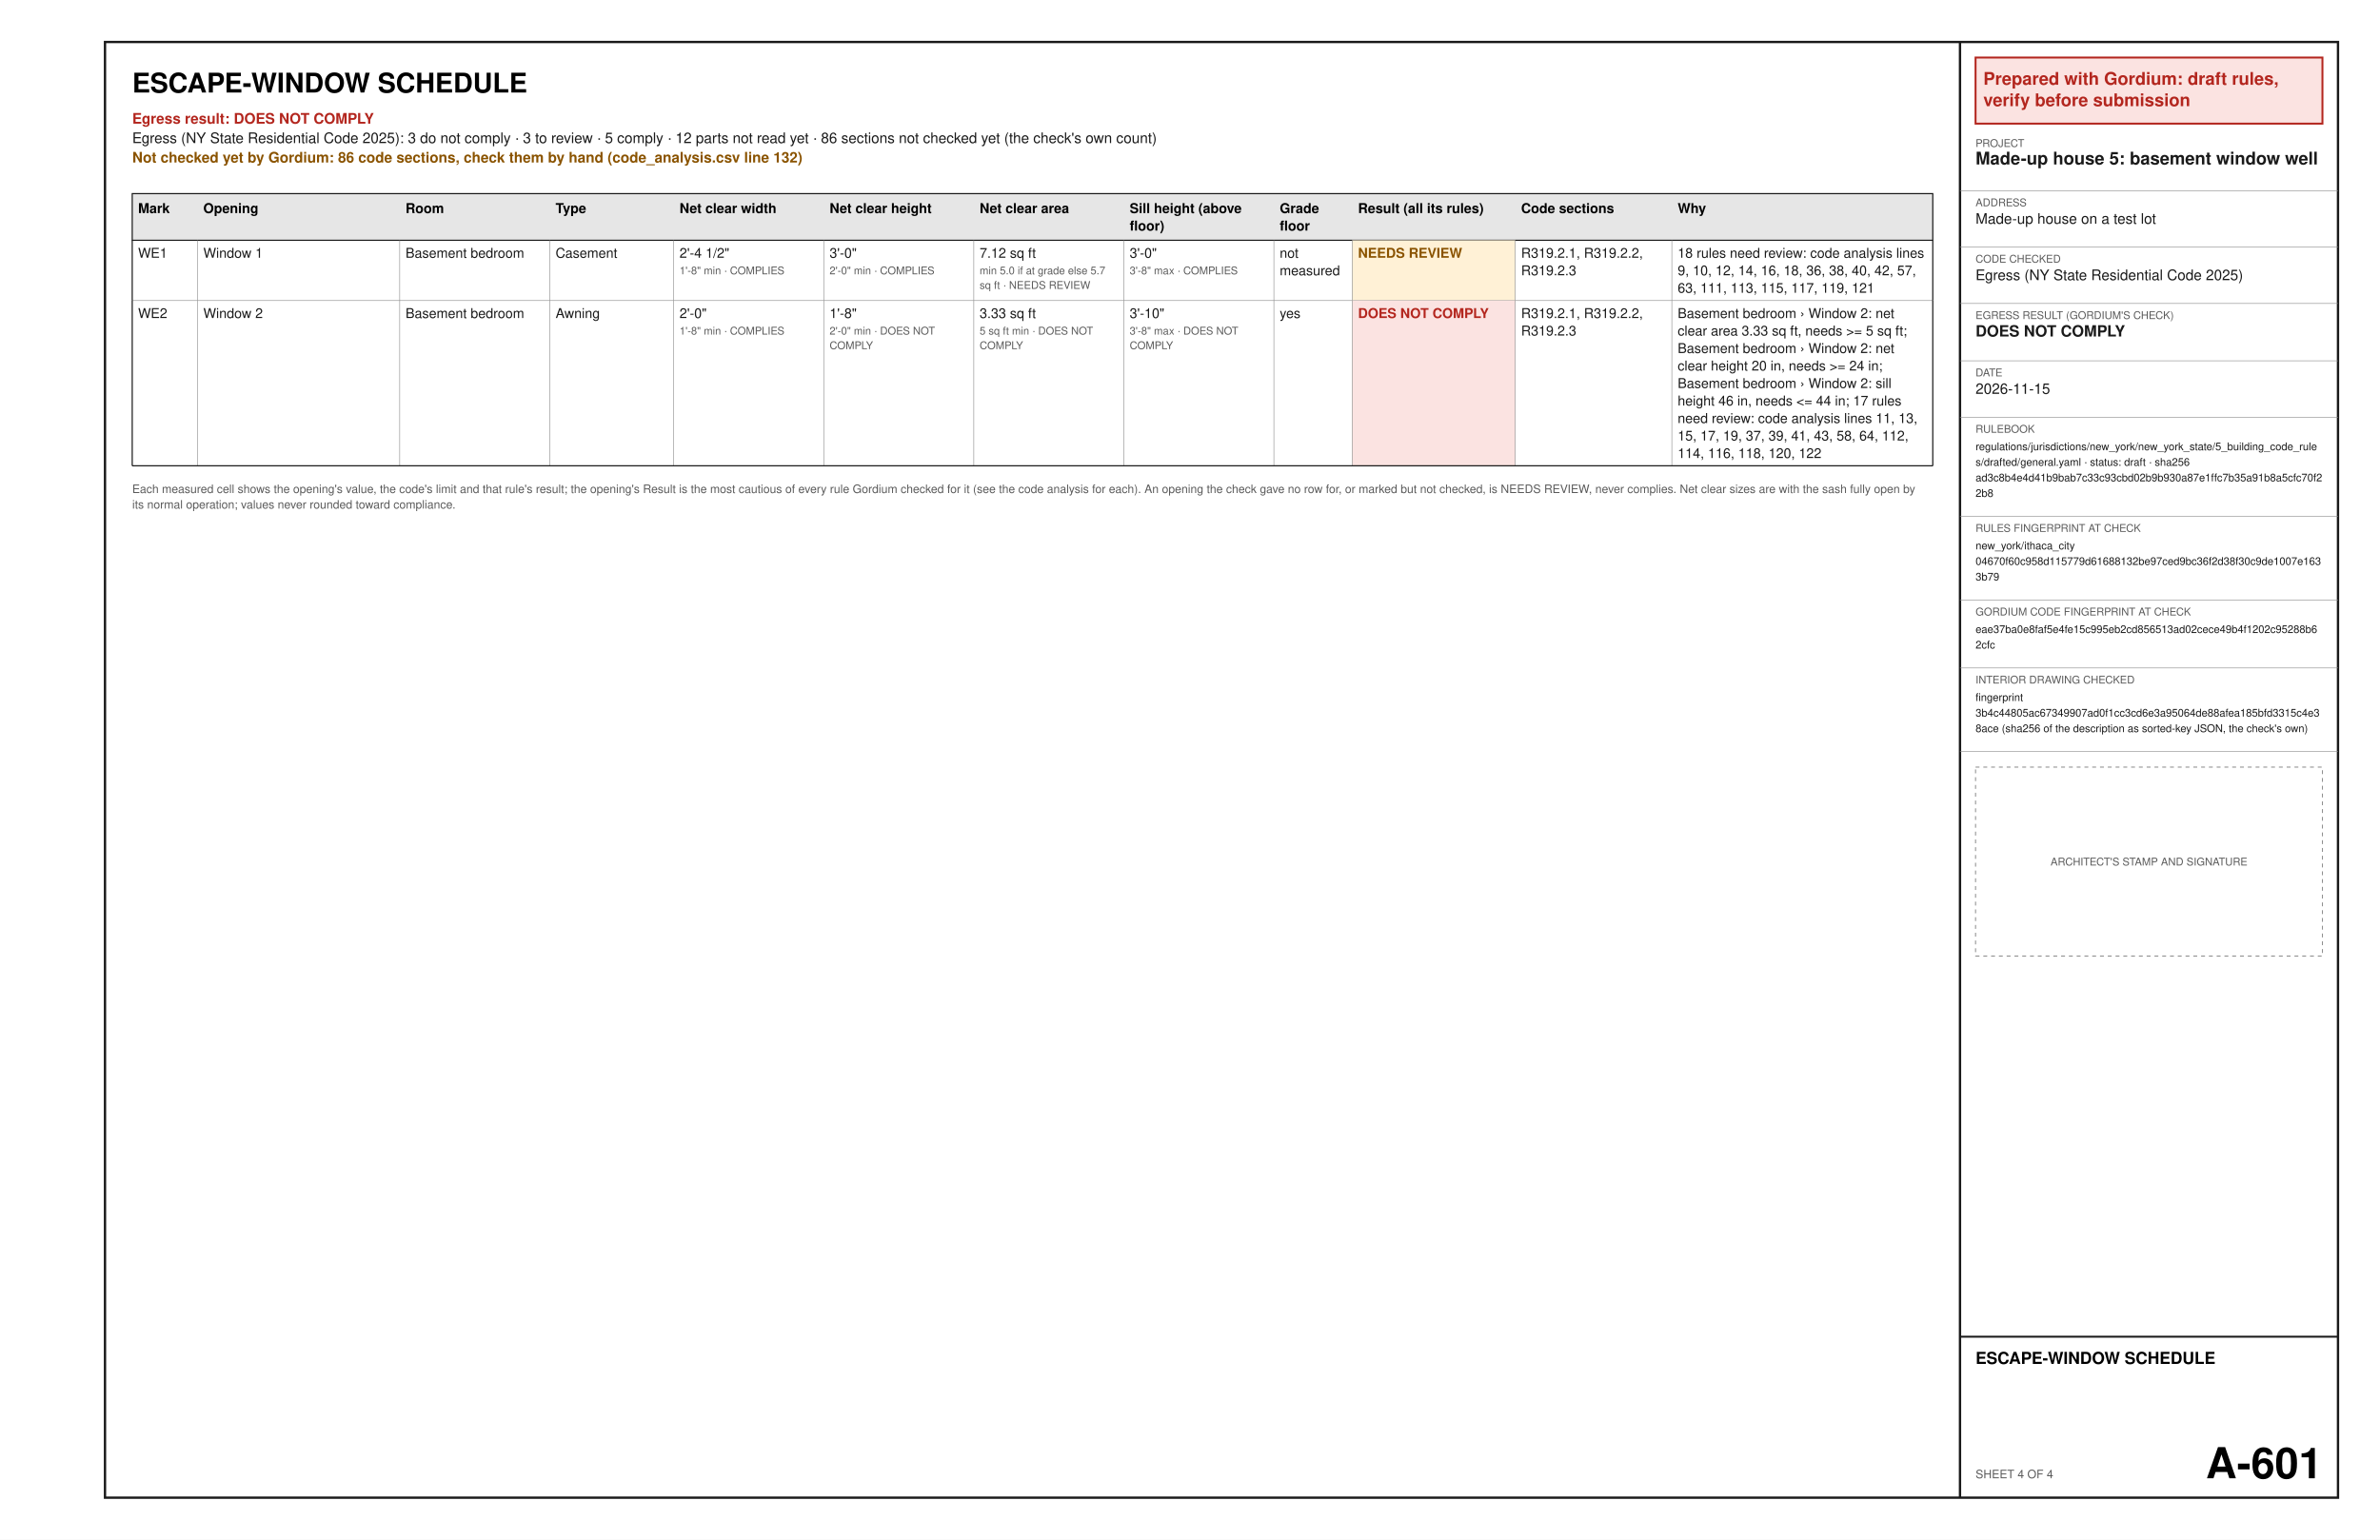
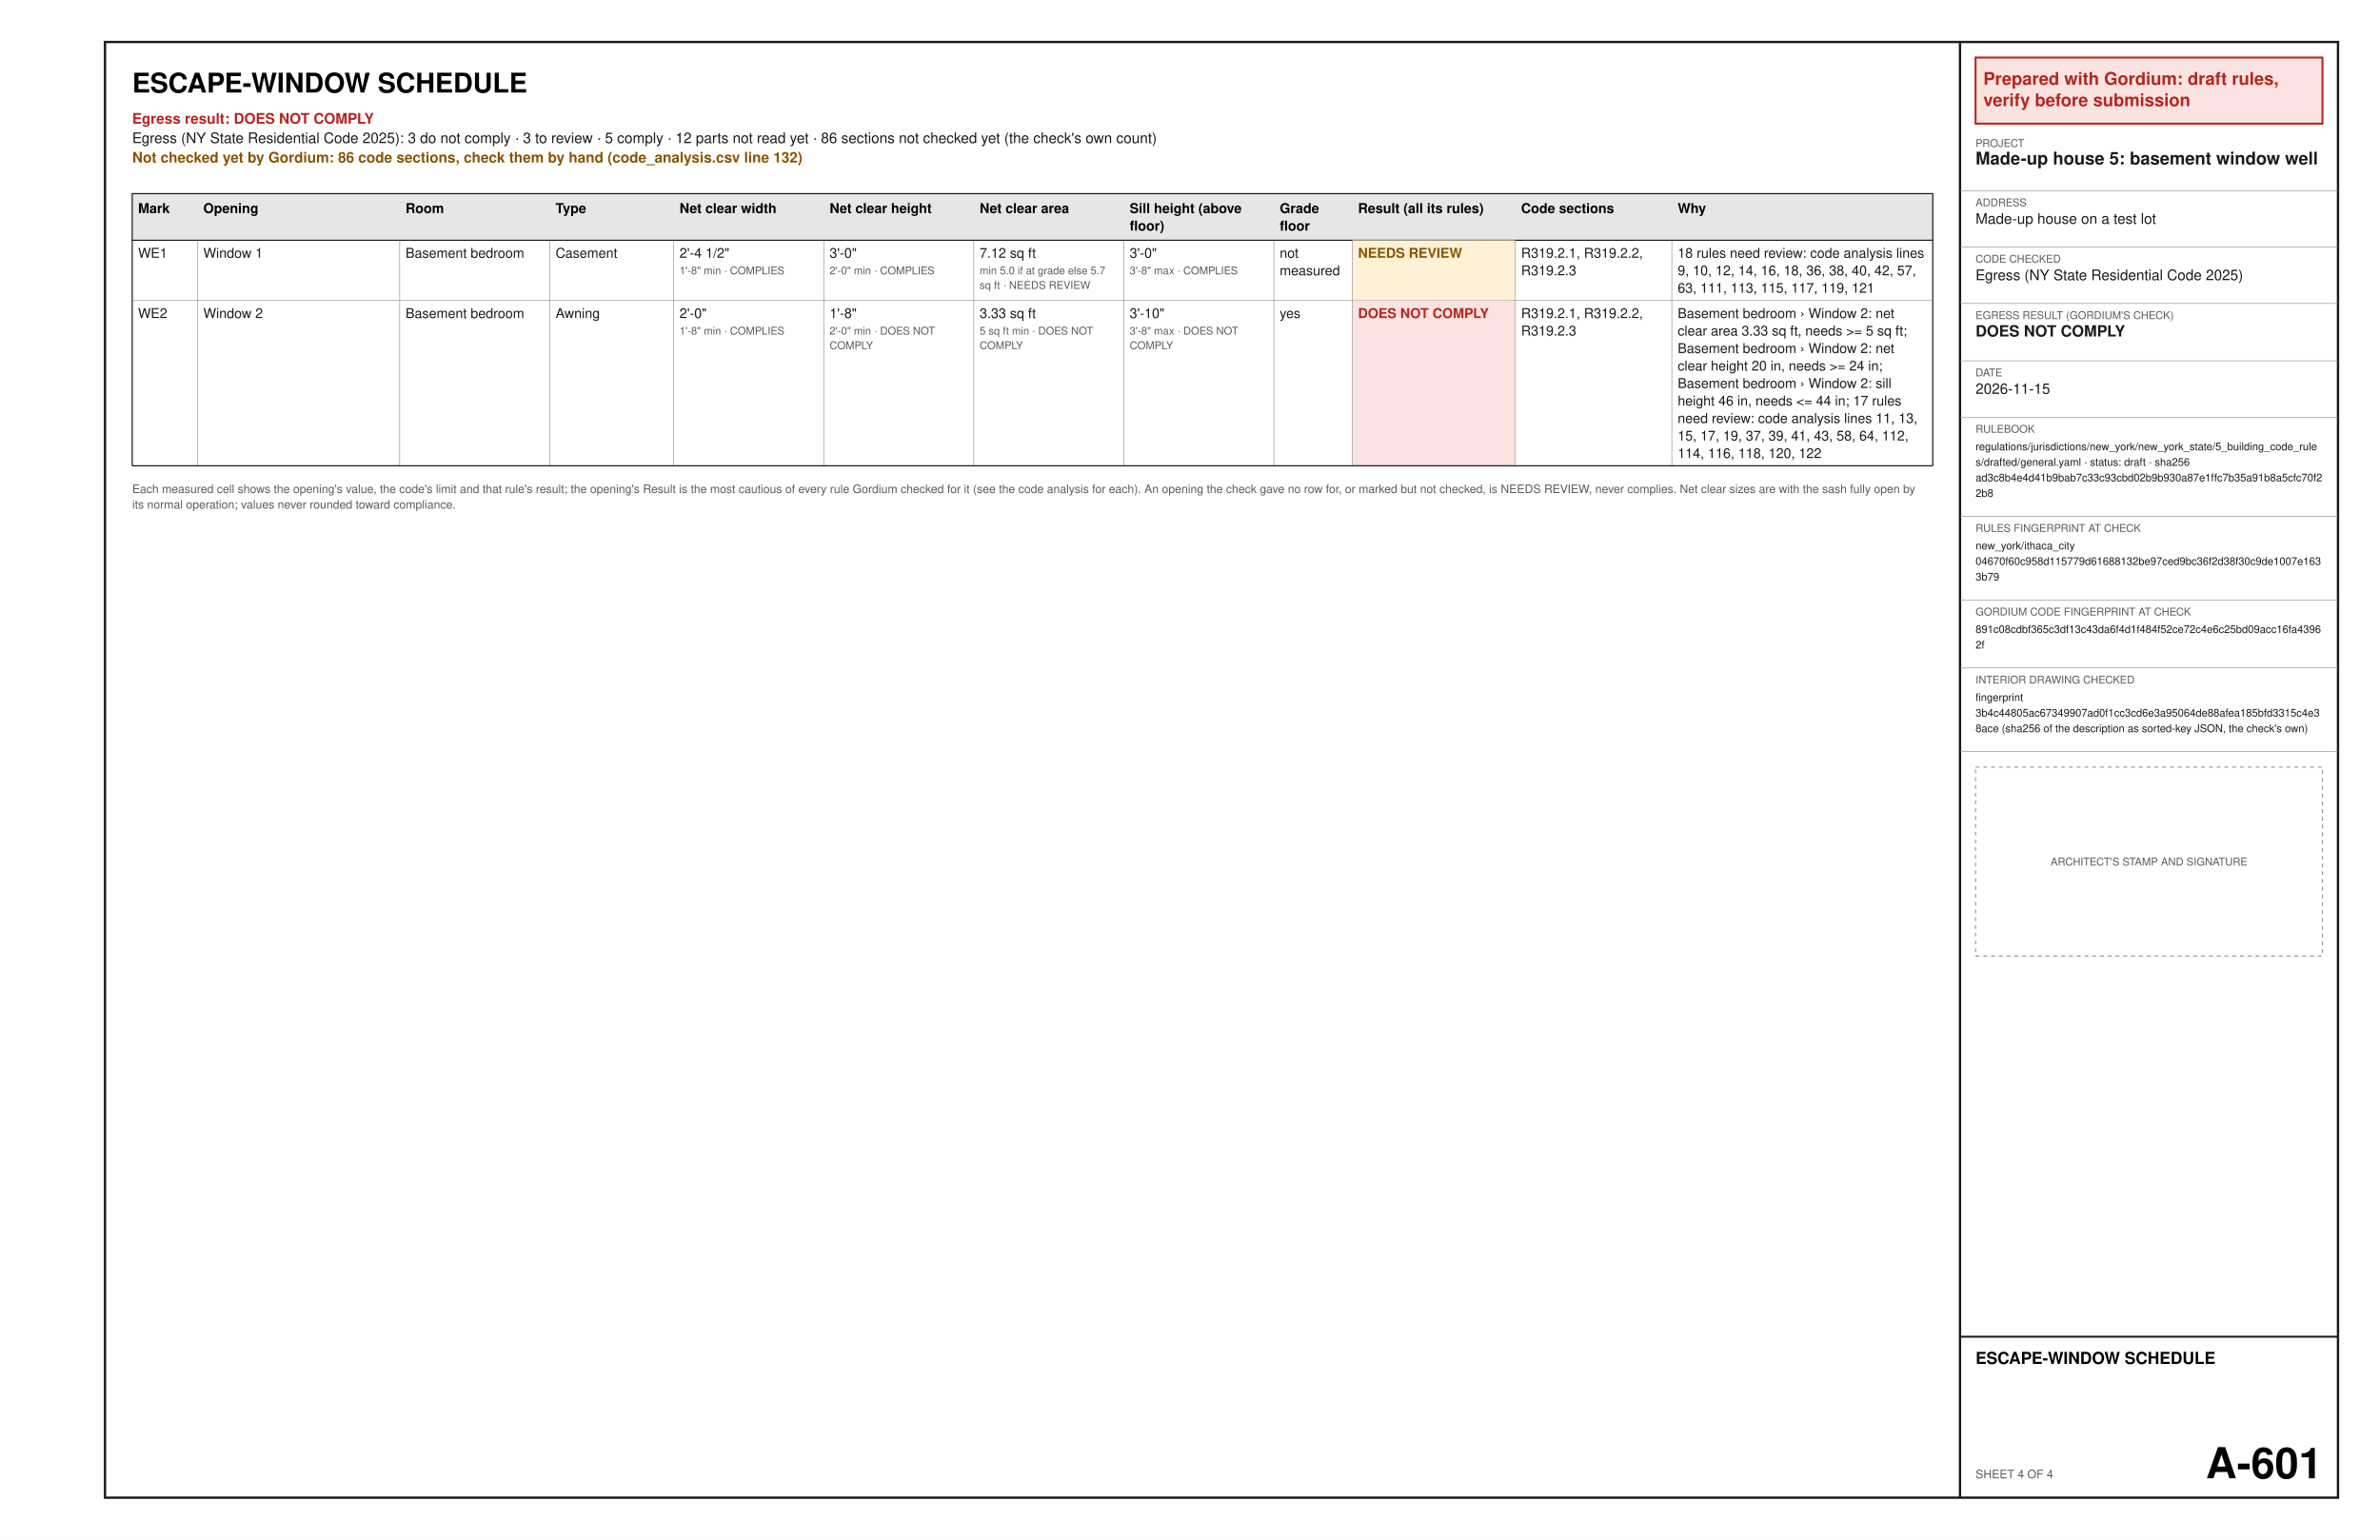
<svg xmlns="http://www.w3.org/2000/svg" width="17in" height="11in" viewBox="0 0 1224 792" font-family="Helvetica, Arial, sans-serif">
  <rect x="0" y="0" width="1224" height="792" fill="#ffffff" />
  <text x="68" y="47.6" font-size="14" font-weight="bold" text-anchor="start" fill="#000000" xml:space="preserve">ESCAPE-WINDOW SCHEDULE</text>
  <text x="68" y="63.6" font-size="7.5" font-weight="bold" text-anchor="start" fill="#b3261e" xml:space="preserve">Egress result: DOES NOT COMPLY</text>
  <text x="68" y="73.6" font-size="7.5" text-anchor="start" fill="#1a1a1a" xml:space="preserve">Egress (NY State Residential Code 2025): 3 do not comply · 3 to review · 5 comply · 12 parts not read yet · 86 sections not checked yet (the check's own count)</text>
  <text x="68" y="83.6" font-size="7.5" font-weight="bold" text-anchor="start" fill="#8a5300" xml:space="preserve">Not checked yet by Gordium: 86 code sections, check them by hand (code_analysis.csv line 132)</text>
  <polygon points="68,99.6 994,99.6 994,123.6 68,123.6" fill="#e6e6e6" stroke="#1a1a1a" stroke-width="0.6" />
  <text x="71" y="109.6" font-size="7" font-weight="bold" text-anchor="start" fill="#000000" xml:space="preserve">Mark</text>
  <text x="104.55" y="109.6" font-size="7" font-weight="bold" text-anchor="start" fill="#000000" xml:space="preserve">Opening</text>
  <text x="208.56" y="109.6" font-size="7" font-weight="bold" text-anchor="start" fill="#000000" xml:space="preserve">Room</text>
  <text x="285.72" y="109.6" font-size="7" font-weight="bold" text-anchor="start" fill="#000000" xml:space="preserve">Type</text>
  <text x="349.47" y="109.6" font-size="7" font-weight="bold" text-anchor="start" fill="#000000" xml:space="preserve">Net clear width</text>
  <text x="426.64" y="109.6" font-size="7" font-weight="bold" text-anchor="start" fill="#000000" xml:space="preserve">Net clear height</text>
  <text x="503.8" y="109.6" font-size="7" font-weight="bold" text-anchor="start" fill="#000000" xml:space="preserve">Net clear area</text>
  <text x="580.97" y="109.6" font-size="7" font-weight="bold" text-anchor="start" fill="#000000" xml:space="preserve">Sill height (above</text>
  <text x="580.97" y="118.6" font-size="7" font-weight="bold" text-anchor="start" fill="#000000" xml:space="preserve">floor)</text>
  <text x="658.14" y="109.6" font-size="7" font-weight="bold" text-anchor="start" fill="#000000" xml:space="preserve">Grade</text>
  <text x="658.14" y="118.6" font-size="7" font-weight="bold" text-anchor="start" fill="#000000" xml:space="preserve">floor</text>
  <text x="698.4" y="109.6" font-size="7" font-weight="bold" text-anchor="start" fill="#000000" xml:space="preserve">Result (all its rules)</text>
  <text x="782.28" y="109.6" font-size="7" font-weight="bold" text-anchor="start" fill="#000000" xml:space="preserve">Code sections</text>
  <text x="862.8" y="109.6" font-size="7" font-weight="bold" text-anchor="start" fill="#000000" xml:space="preserve">Why</text>
  <text x="71" y="132.6" font-size="7" text-anchor="start" fill="#1a1a1a" xml:space="preserve">WE1</text>
  <text x="104.55" y="132.6" font-size="7" text-anchor="start" fill="#1a1a1a" xml:space="preserve">Window 1</text>
  <text x="208.56" y="132.6" font-size="7" text-anchor="start" fill="#1a1a1a" xml:space="preserve">Basement bedroom</text>
  <text x="285.72" y="132.6" font-size="7" text-anchor="start" fill="#1a1a1a" xml:space="preserve">Casement</text>
  <text x="349.47" y="132.6" font-size="7" text-anchor="start" fill="#1a1a1a" xml:space="preserve">2'-4 1/2"</text>
  <text x="349.47" y="141.1" font-size="5.5" text-anchor="start" fill="#5a5a5a" xml:space="preserve">1'-8" min · COMPLIES</text>
  <text x="426.64" y="132.6" font-size="7" text-anchor="start" fill="#1a1a1a" xml:space="preserve">3'-0"</text>
  <text x="426.64" y="141.1" font-size="5.5" text-anchor="start" fill="#5a5a5a" xml:space="preserve">2'-0" min · COMPLIES</text>
  <text x="503.8" y="132.6" font-size="7" text-anchor="start" fill="#1a1a1a" xml:space="preserve">7.12 sq ft</text>
  <text x="503.8" y="141.1" font-size="5.5" text-anchor="start" fill="#5a5a5a" xml:space="preserve">min 5.0 if at grade else 5.7</text>
  <text x="503.8" y="148.6" font-size="5.5" text-anchor="start" fill="#5a5a5a" xml:space="preserve">sq ft · NEEDS REVIEW</text>
  <text x="580.97" y="132.6" font-size="7" text-anchor="start" fill="#1a1a1a" xml:space="preserve">3'-0"</text>
  <text x="580.97" y="141.1" font-size="5.5" text-anchor="start" fill="#5a5a5a" xml:space="preserve">3'-8" max · COMPLIES</text>
  <text x="658.14" y="132.6" font-size="7" text-anchor="start" fill="#1a1a1a" xml:space="preserve">not</text>
  <text x="658.14" y="141.6" font-size="7" text-anchor="start" fill="#1a1a1a" xml:space="preserve">measured</text>
  <polygon points="695.4,123.6 779.28,123.6 779.28,154.6 695.4,154.6" fill="#fff1d6" />
  <text x="698.4" y="132.6" font-size="7" font-weight="bold" text-anchor="start" fill="#8a5300" xml:space="preserve">NEEDS REVIEW</text>
  <text x="782.28" y="132.6" font-size="7" text-anchor="start" fill="#1a1a1a" xml:space="preserve">R319.2.1, R319.2.2,</text>
  <text x="782.28" y="141.6" font-size="7" text-anchor="start" fill="#1a1a1a" xml:space="preserve">R319.2.3</text>
  <text x="862.8" y="132.6" font-size="7" text-anchor="start" fill="#1a1a1a" xml:space="preserve">18 rules need review: code analysis lines</text>
  <text x="862.8" y="141.6" font-size="7" text-anchor="start" fill="#1a1a1a" xml:space="preserve">9, 10, 12, 14, 16, 18, 36, 38, 40, 42, 57,</text>
  <text x="862.8" y="150.6" font-size="7" text-anchor="start" fill="#1a1a1a" xml:space="preserve">63, 111, 113, 115, 117, 119, 121</text>
  <line x1="68" y1="154.6" x2="994" y2="154.6" stroke="#8c8c8c" stroke-width="0.3" />
  <line x1="101.55" y1="123.6" x2="101.55" y2="154.6" stroke="#8c8c8c" stroke-width="0.3" />
  <line x1="205.56" y1="123.6" x2="205.56" y2="154.6" stroke="#8c8c8c" stroke-width="0.3" />
  <line x1="282.72" y1="123.6" x2="282.72" y2="154.6" stroke="#8c8c8c" stroke-width="0.3" />
  <line x1="346.47" y1="123.6" x2="346.47" y2="154.6" stroke="#8c8c8c" stroke-width="0.3" />
  <line x1="423.64" y1="123.6" x2="423.64" y2="154.6" stroke="#8c8c8c" stroke-width="0.3" />
  <line x1="500.8" y1="123.6" x2="500.8" y2="154.6" stroke="#8c8c8c" stroke-width="0.3" />
  <line x1="577.97" y1="123.6" x2="577.97" y2="154.6" stroke="#8c8c8c" stroke-width="0.3" />
  <line x1="655.14" y1="123.6" x2="655.14" y2="154.6" stroke="#8c8c8c" stroke-width="0.3" />
  <line x1="695.4" y1="123.6" x2="695.4" y2="154.6" stroke="#8c8c8c" stroke-width="0.3" />
  <line x1="779.28" y1="123.6" x2="779.28" y2="154.6" stroke="#8c8c8c" stroke-width="0.3" />
  <line x1="859.8" y1="123.6" x2="859.8" y2="154.6" stroke="#8c8c8c" stroke-width="0.3" />
  <line x1="68" y1="123.6" x2="68" y2="154.6" stroke="#1a1a1a" stroke-width="0.6" />
  <line x1="994" y1="123.6" x2="994" y2="154.6" stroke="#1a1a1a" stroke-width="0.6" />
  <text x="71" y="163.6" font-size="7" text-anchor="start" fill="#1a1a1a" xml:space="preserve">WE2</text>
  <text x="104.55" y="163.6" font-size="7" text-anchor="start" fill="#1a1a1a" xml:space="preserve">Window 2</text>
  <text x="208.56" y="163.6" font-size="7" text-anchor="start" fill="#1a1a1a" xml:space="preserve">Basement bedroom</text>
  <text x="285.72" y="163.6" font-size="7" text-anchor="start" fill="#1a1a1a" xml:space="preserve">Awning</text>
  <text x="349.47" y="163.6" font-size="7" text-anchor="start" fill="#1a1a1a" xml:space="preserve">2'-0"</text>
  <text x="349.47" y="172.1" font-size="5.5" text-anchor="start" fill="#5a5a5a" xml:space="preserve">1'-8" min · COMPLIES</text>
  <text x="426.64" y="163.6" font-size="7" text-anchor="start" fill="#1a1a1a" xml:space="preserve">1'-8"</text>
  <text x="426.64" y="172.1" font-size="5.5" text-anchor="start" fill="#5a5a5a" xml:space="preserve">2'-0" min · DOES NOT</text>
  <text x="426.64" y="179.6" font-size="5.5" text-anchor="start" fill="#5a5a5a" xml:space="preserve">COMPLY</text>
  <text x="503.8" y="163.6" font-size="7" text-anchor="start" fill="#1a1a1a" xml:space="preserve">3.33 sq ft</text>
  <text x="503.8" y="172.1" font-size="5.5" text-anchor="start" fill="#5a5a5a" xml:space="preserve">5 sq ft min · DOES NOT</text>
  <text x="503.8" y="179.6" font-size="5.5" text-anchor="start" fill="#5a5a5a" xml:space="preserve">COMPLY</text>
  <text x="580.97" y="163.6" font-size="7" text-anchor="start" fill="#1a1a1a" xml:space="preserve">3'-10"</text>
  <text x="580.97" y="172.1" font-size="5.5" text-anchor="start" fill="#5a5a5a" xml:space="preserve">3'-8" max · DOES NOT</text>
  <text x="580.97" y="179.6" font-size="5.5" text-anchor="start" fill="#5a5a5a" xml:space="preserve">COMPLY</text>
  <text x="658.14" y="163.6" font-size="7" text-anchor="start" fill="#1a1a1a" xml:space="preserve">yes</text>
  <polygon points="695.4,154.6 779.28,154.6 779.28,239.6 695.4,239.6" fill="#fbe3e1" />
  <text x="698.4" y="163.6" font-size="7" font-weight="bold" text-anchor="start" fill="#b3261e" xml:space="preserve">DOES NOT COMPLY</text>
  <text x="782.28" y="163.6" font-size="7" text-anchor="start" fill="#1a1a1a" xml:space="preserve">R319.2.1, R319.2.2,</text>
  <text x="782.28" y="172.6" font-size="7" text-anchor="start" fill="#1a1a1a" xml:space="preserve">R319.2.3</text>
  <text x="862.8" y="163.6" font-size="7" text-anchor="start" fill="#1a1a1a" xml:space="preserve">Basement bedroom › Window 2: net</text>
  <text x="862.8" y="172.6" font-size="7" text-anchor="start" fill="#1a1a1a" xml:space="preserve">clear area 3.33 sq ft, needs &gt;= 5 sq ft;</text>
  <text x="862.8" y="181.6" font-size="7" text-anchor="start" fill="#1a1a1a" xml:space="preserve">Basement bedroom › Window 2: net</text>
  <text x="862.8" y="190.6" font-size="7" text-anchor="start" fill="#1a1a1a" xml:space="preserve">clear height 20 in, needs &gt;= 24 in;</text>
  <text x="862.8" y="199.6" font-size="7" text-anchor="start" fill="#1a1a1a" xml:space="preserve">Basement bedroom › Window 2: sill</text>
  <text x="862.8" y="208.6" font-size="7" text-anchor="start" fill="#1a1a1a" xml:space="preserve">height 46 in, needs &lt;= 44 in; 17 rules</text>
  <text x="862.8" y="217.6" font-size="7" text-anchor="start" fill="#1a1a1a" xml:space="preserve">need review: code analysis lines 11, 13,</text>
  <text x="862.8" y="226.6" font-size="7" text-anchor="start" fill="#1a1a1a" xml:space="preserve">15, 17, 19, 37, 39, 41, 43, 58, 64, 112,</text>
  <text x="862.8" y="235.6" font-size="7" text-anchor="start" fill="#1a1a1a" xml:space="preserve">114, 116, 118, 120, 122</text>
  <line x1="68" y1="239.6" x2="994" y2="239.6" stroke="#8c8c8c" stroke-width="0.3" />
  <line x1="101.55" y1="154.6" x2="101.55" y2="239.6" stroke="#8c8c8c" stroke-width="0.3" />
  <line x1="205.56" y1="154.6" x2="205.56" y2="239.6" stroke="#8c8c8c" stroke-width="0.3" />
  <line x1="282.72" y1="154.6" x2="282.72" y2="239.6" stroke="#8c8c8c" stroke-width="0.3" />
  <line x1="346.47" y1="154.6" x2="346.47" y2="239.6" stroke="#8c8c8c" stroke-width="0.3" />
  <line x1="423.64" y1="154.6" x2="423.64" y2="239.6" stroke="#8c8c8c" stroke-width="0.3" />
  <line x1="500.8" y1="154.6" x2="500.8" y2="239.6" stroke="#8c8c8c" stroke-width="0.3" />
  <line x1="577.97" y1="154.6" x2="577.97" y2="239.6" stroke="#8c8c8c" stroke-width="0.3" />
  <line x1="655.14" y1="154.6" x2="655.14" y2="239.6" stroke="#8c8c8c" stroke-width="0.3" />
  <line x1="695.4" y1="154.6" x2="695.4" y2="239.6" stroke="#8c8c8c" stroke-width="0.3" />
  <line x1="779.28" y1="154.6" x2="779.28" y2="239.6" stroke="#8c8c8c" stroke-width="0.3" />
  <line x1="859.8" y1="154.6" x2="859.8" y2="239.6" stroke="#8c8c8c" stroke-width="0.3" />
  <line x1="68" y1="154.6" x2="68" y2="239.6" stroke="#1a1a1a" stroke-width="0.6" />
  <line x1="994" y1="154.6" x2="994" y2="239.6" stroke="#1a1a1a" stroke-width="0.6" />
  <line x1="68" y1="239.6" x2="994" y2="239.6" stroke="#1a1a1a" stroke-width="0.6" />
  <text x="68" y="253.6" font-size="6" text-anchor="start" fill="#5a5a5a" xml:space="preserve">Each measured cell shows the opening's value, the code's limit and that rule's result; the opening's Result is the most cautious of every rule Gordium checked for it (see the code analysis for each). An opening the check gave no row for, or marked but not checked, is NEEDS REVIEW, never complies. Net clear sizes are with the sash fully open by</text>
  <text x="68" y="261.6" font-size="6" text-anchor="start" fill="#5a5a5a" xml:space="preserve">its normal operation; values never rounded toward compliance.</text>
  <polygon points="54,21.6 1202.4,21.6 1202.4,770.4 54,770.4" fill="none" stroke="#1a1a1a" stroke-width="1.2" />
  <line x1="1008" y1="21.6" x2="1008" y2="770.4" stroke="#1a1a1a" stroke-width="1.2" />
  <polygon points="1016,29.6 1194.4,29.6 1194.4,63.6 1016,63.6" fill="#fbe3e1" stroke="#b3261e" stroke-width="1" />
  <text x="1020" y="43.6" font-size="9" font-weight="bold" text-anchor="start" fill="#b3261e" xml:space="preserve">Prepared with Gordium: draft rules,</text>
  <text x="1020" y="54.6" font-size="9" font-weight="bold" text-anchor="start" fill="#b3261e" xml:space="preserve">verify before submission</text>
  <text x="1016" y="75.6" font-size="5.5" text-anchor="start" fill="#5a5a5a" xml:space="preserve">PROJECT</text>
  <text x="1016" y="84.6" font-size="9" font-weight="bold" text-anchor="start" fill="#1a1a1a" xml:space="preserve">Made-up house 5: basement window well</text>
  <line x1="1008" y1="98.1" x2="1202.4" y2="98.1" stroke="#8c8c8c" stroke-width="0.3" />
  <text x="1016" y="106.1" font-size="5.5" text-anchor="start" fill="#5a5a5a" xml:space="preserve">ADDRESS</text>
  <text x="1016" y="115.1" font-size="7.5" text-anchor="start" fill="#1a1a1a" xml:space="preserve">Made-up house on a test lot</text>
  <line x1="1008" y1="127.1" x2="1202.4" y2="127.1" stroke="#8c8c8c" stroke-width="0.3" />
  <text x="1016" y="135.1" font-size="5.5" text-anchor="start" fill="#5a5a5a" xml:space="preserve">CODE CHECKED</text>
  <text x="1016" y="144.1" font-size="7.5" text-anchor="start" fill="#1a1a1a" xml:space="preserve">Egress (NY State Residential Code 2025)</text>
  <line x1="1008" y1="156.1" x2="1202.4" y2="156.1" stroke="#8c8c8c" stroke-width="0.3" />
  <text x="1016" y="164.1" font-size="5.5" text-anchor="start" fill="#5a5a5a" xml:space="preserve">EGRESS RESULT (GORDIUM'S CHECK)</text>
  <text x="1016" y="173.1" font-size="8" font-weight="bold" text-anchor="start" fill="#1a1a1a" xml:space="preserve">DOES NOT COMPLY</text>
  <line x1="1008" y1="185.6" x2="1202.4" y2="185.6" stroke="#8c8c8c" stroke-width="0.3" />
  <text x="1016" y="193.6" font-size="5.5" text-anchor="start" fill="#5a5a5a" xml:space="preserve">DATE</text>
  <text x="1016" y="202.6" font-size="7.5" text-anchor="start" fill="#1a1a1a" xml:space="preserve">2026-11-15</text>
  <line x1="1008" y1="214.6" x2="1202.4" y2="214.6" stroke="#8c8c8c" stroke-width="0.3" />
  <text x="1016" y="222.6" font-size="5.5" text-anchor="start" fill="#5a5a5a" xml:space="preserve">RULEBOOK</text>
  <text x="1016" y="231.6" font-size="5.5" text-anchor="start" fill="#1a1a1a" xml:space="preserve">regulations/jurisdictions/new_york/new_york_state/5_building_code_rule</text>
  <text x="1016" y="239.6" font-size="5.5" text-anchor="start" fill="#1a1a1a" xml:space="preserve">s/drafted/general.yaml · status: draft · sha256</text>
  <text x="1016" y="247.6" font-size="5.5" text-anchor="start" fill="#1a1a1a" xml:space="preserve">ad3c8b4e4d41b9bab7c33c93cbd02b9b930a87e1ffc7b35a91b8a5cfc70f2</text>
  <text x="1016" y="255.6" font-size="5.5" text-anchor="start" fill="#1a1a1a" xml:space="preserve">2b8</text>
  <line x1="1008" y1="265.6" x2="1202.4" y2="265.6" stroke="#8c8c8c" stroke-width="0.3" />
  <text x="1016" y="273.6" font-size="5.5" text-anchor="start" fill="#5a5a5a" xml:space="preserve">RULES FINGERPRINT AT CHECK</text>
  <text x="1016" y="282.6" font-size="5.5" text-anchor="start" fill="#1a1a1a" xml:space="preserve">new_york/ithaca_city</text>
  <text x="1016" y="290.6" font-size="5.5" text-anchor="start" fill="#1a1a1a" xml:space="preserve">04670f60c958d115779d61688132be97ced9bc36f2d38f30c9de1007e163</text>
  <text x="1016" y="298.6" font-size="5.5" text-anchor="start" fill="#1a1a1a" xml:space="preserve">3b79</text>
  <line x1="1008" y1="308.6" x2="1202.4" y2="308.6" stroke="#8c8c8c" stroke-width="0.3" />
  <text x="1016" y="316.6" font-size="5.5" text-anchor="start" fill="#5a5a5a" xml:space="preserve">GORDIUM CODE FINGERPRINT AT CHECK</text>
-   <text x="1016" y="325.6" font-size="5.5" text-anchor="start" fill="#1a1a1a" xml:space="preserve">eae37ba0e8faf5e4fe15c995eb2cd856513ad02cece49b4f1202c95288b6</text>
-   <text x="1016" y="333.6" font-size="5.5" text-anchor="start" fill="#1a1a1a" xml:space="preserve">2cfc</text>
+   <text x="1016" y="325.6" font-size="5.5" text-anchor="start" fill="#1a1a1a" xml:space="preserve">891c08cdbf365c3df13c43da6f4d1f484f52ce72c4e6c25bd09acc16fa4396</text>
+   <text x="1016" y="333.6" font-size="5.5" text-anchor="start" fill="#1a1a1a" xml:space="preserve">2f</text>
  <line x1="1008" y1="343.6" x2="1202.4" y2="343.6" stroke="#8c8c8c" stroke-width="0.3" />
  <text x="1016" y="351.6" font-size="5.5" text-anchor="start" fill="#5a5a5a" xml:space="preserve">INTERIOR DRAWING CHECKED</text>
  <text x="1016" y="360.6" font-size="5.5" text-anchor="start" fill="#1a1a1a" xml:space="preserve">fingerprint</text>
  <text x="1016" y="368.6" font-size="5.5" text-anchor="start" fill="#1a1a1a" xml:space="preserve">3b4c44805ac67349907ad0f1cc3cd6e3a95064de88afea185bfd3315c4e3</text>
  <text x="1016" y="376.6" font-size="5.5" text-anchor="start" fill="#1a1a1a" xml:space="preserve">8ace (sha256 of the description as sorted-key JSON, the check's own)</text>
  <line x1="1008" y1="386.6" x2="1202.4" y2="386.6" stroke="#8c8c8c" stroke-width="0.3" />
  <polygon points="1016,394.6 1194.4,394.6 1194.4,491.8 1016,491.8" fill="none" stroke="#8c8c8c" stroke-width="0.5" stroke-dasharray="2 2" />
  <text x="1105.2" y="445.2" font-size="5.5" text-anchor="middle" fill="#5a5a5a" xml:space="preserve">ARCHITECT'S STAMP AND SIGNATURE</text>
  <line x1="1008" y1="687.6" x2="1202.4" y2="687.6" stroke="#1a1a1a" stroke-width="1" />
  <text x="1016" y="701.6" font-size="8.5" font-weight="bold" text-anchor="start" fill="#000000" xml:space="preserve">ESCAPE-WINDOW SCHEDULE</text>
  <text x="1016" y="760.4" font-size="6" text-anchor="start" fill="#5a5a5a" xml:space="preserve">SHEET 4 OF 4</text>
  <text x="1194.4" y="760.4" font-size="22" font-weight="bold" text-anchor="end" fill="#000000" xml:space="preserve">A-601</text>
</svg>
